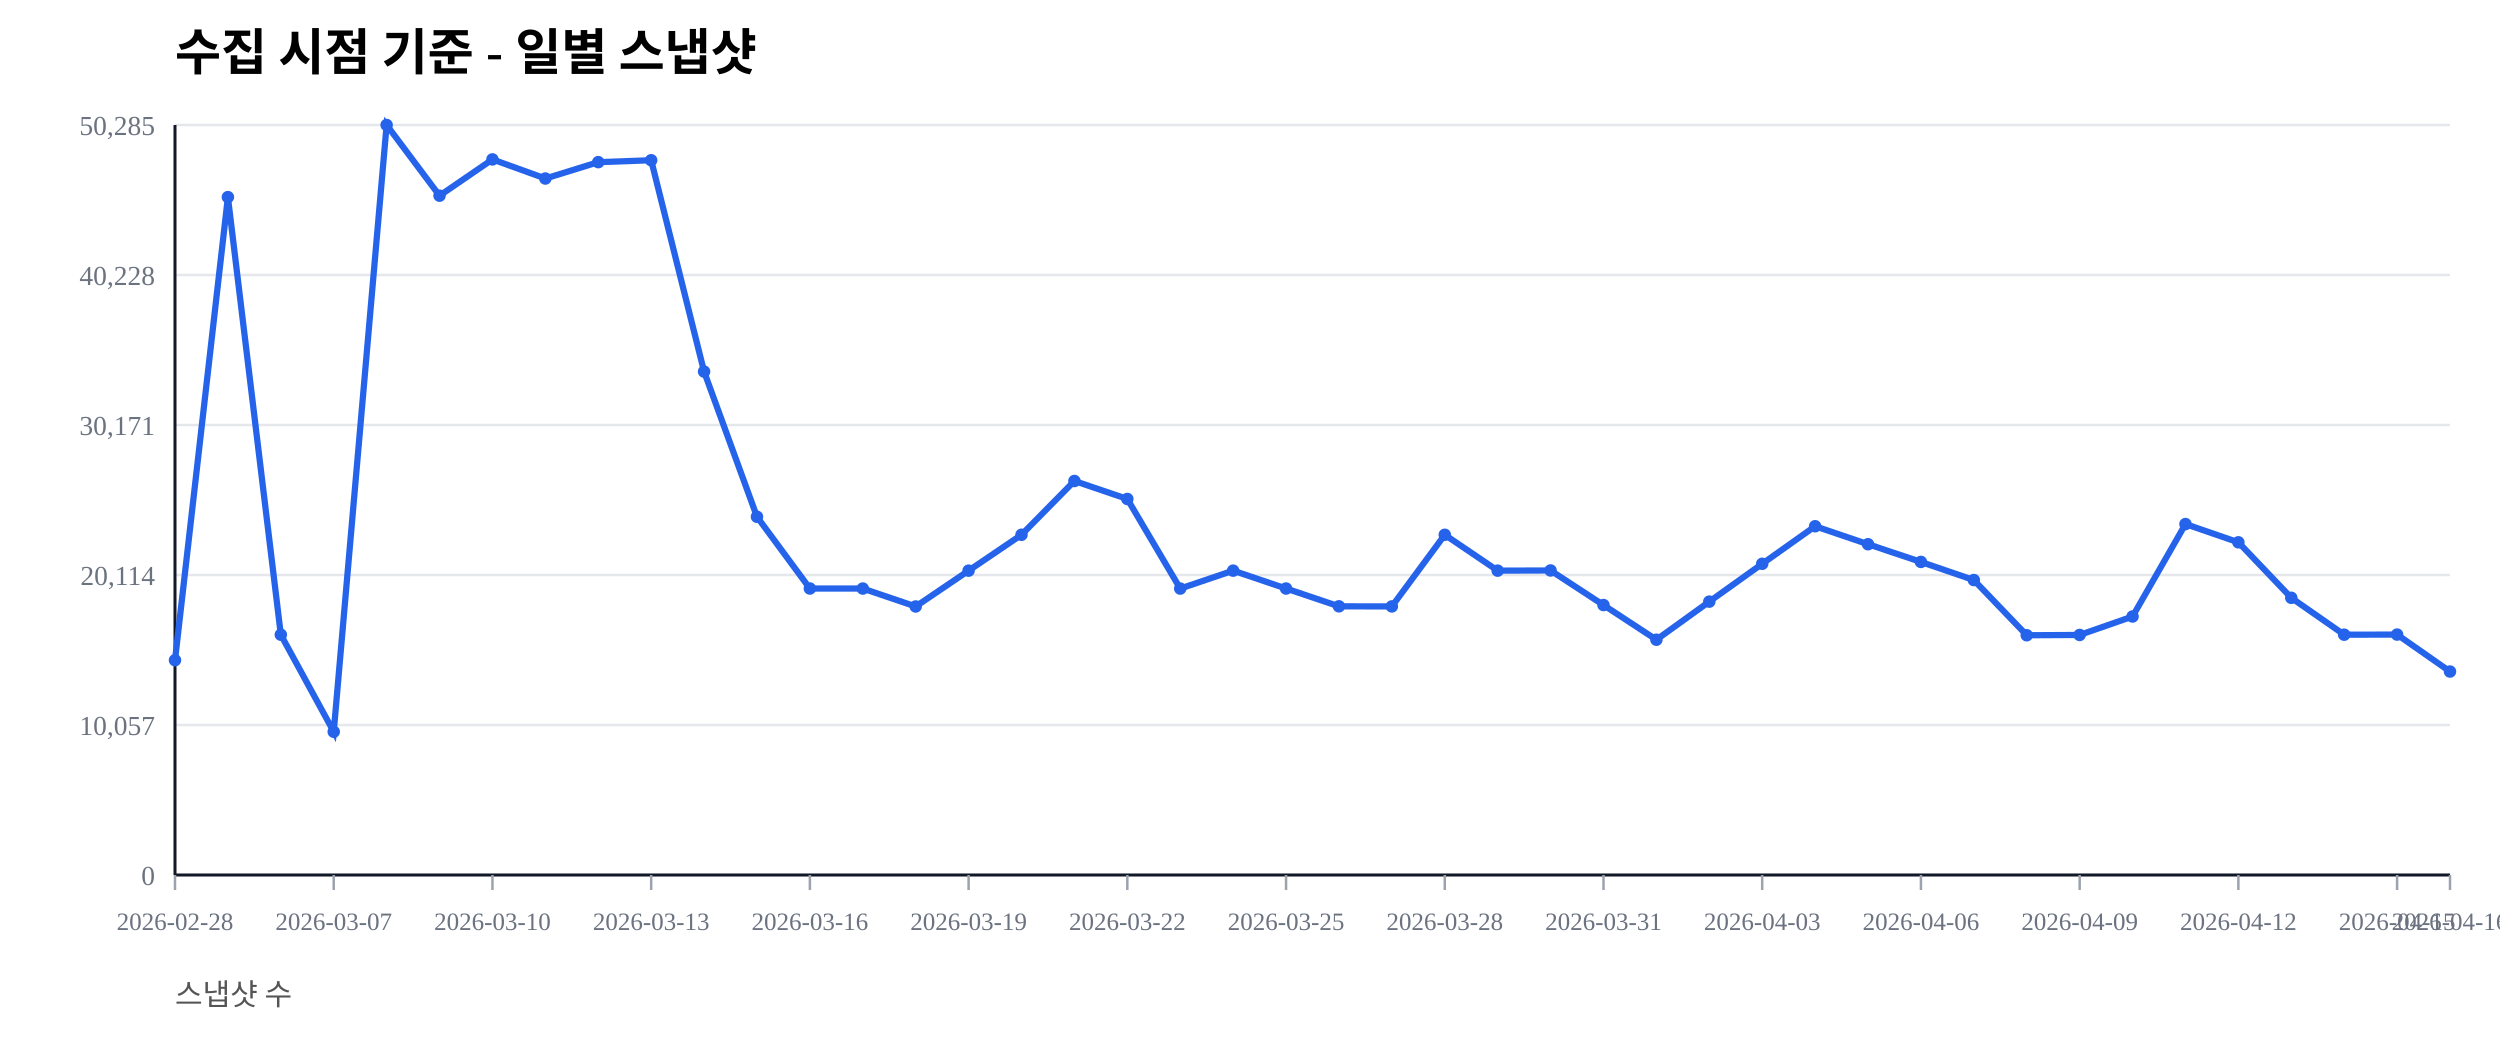
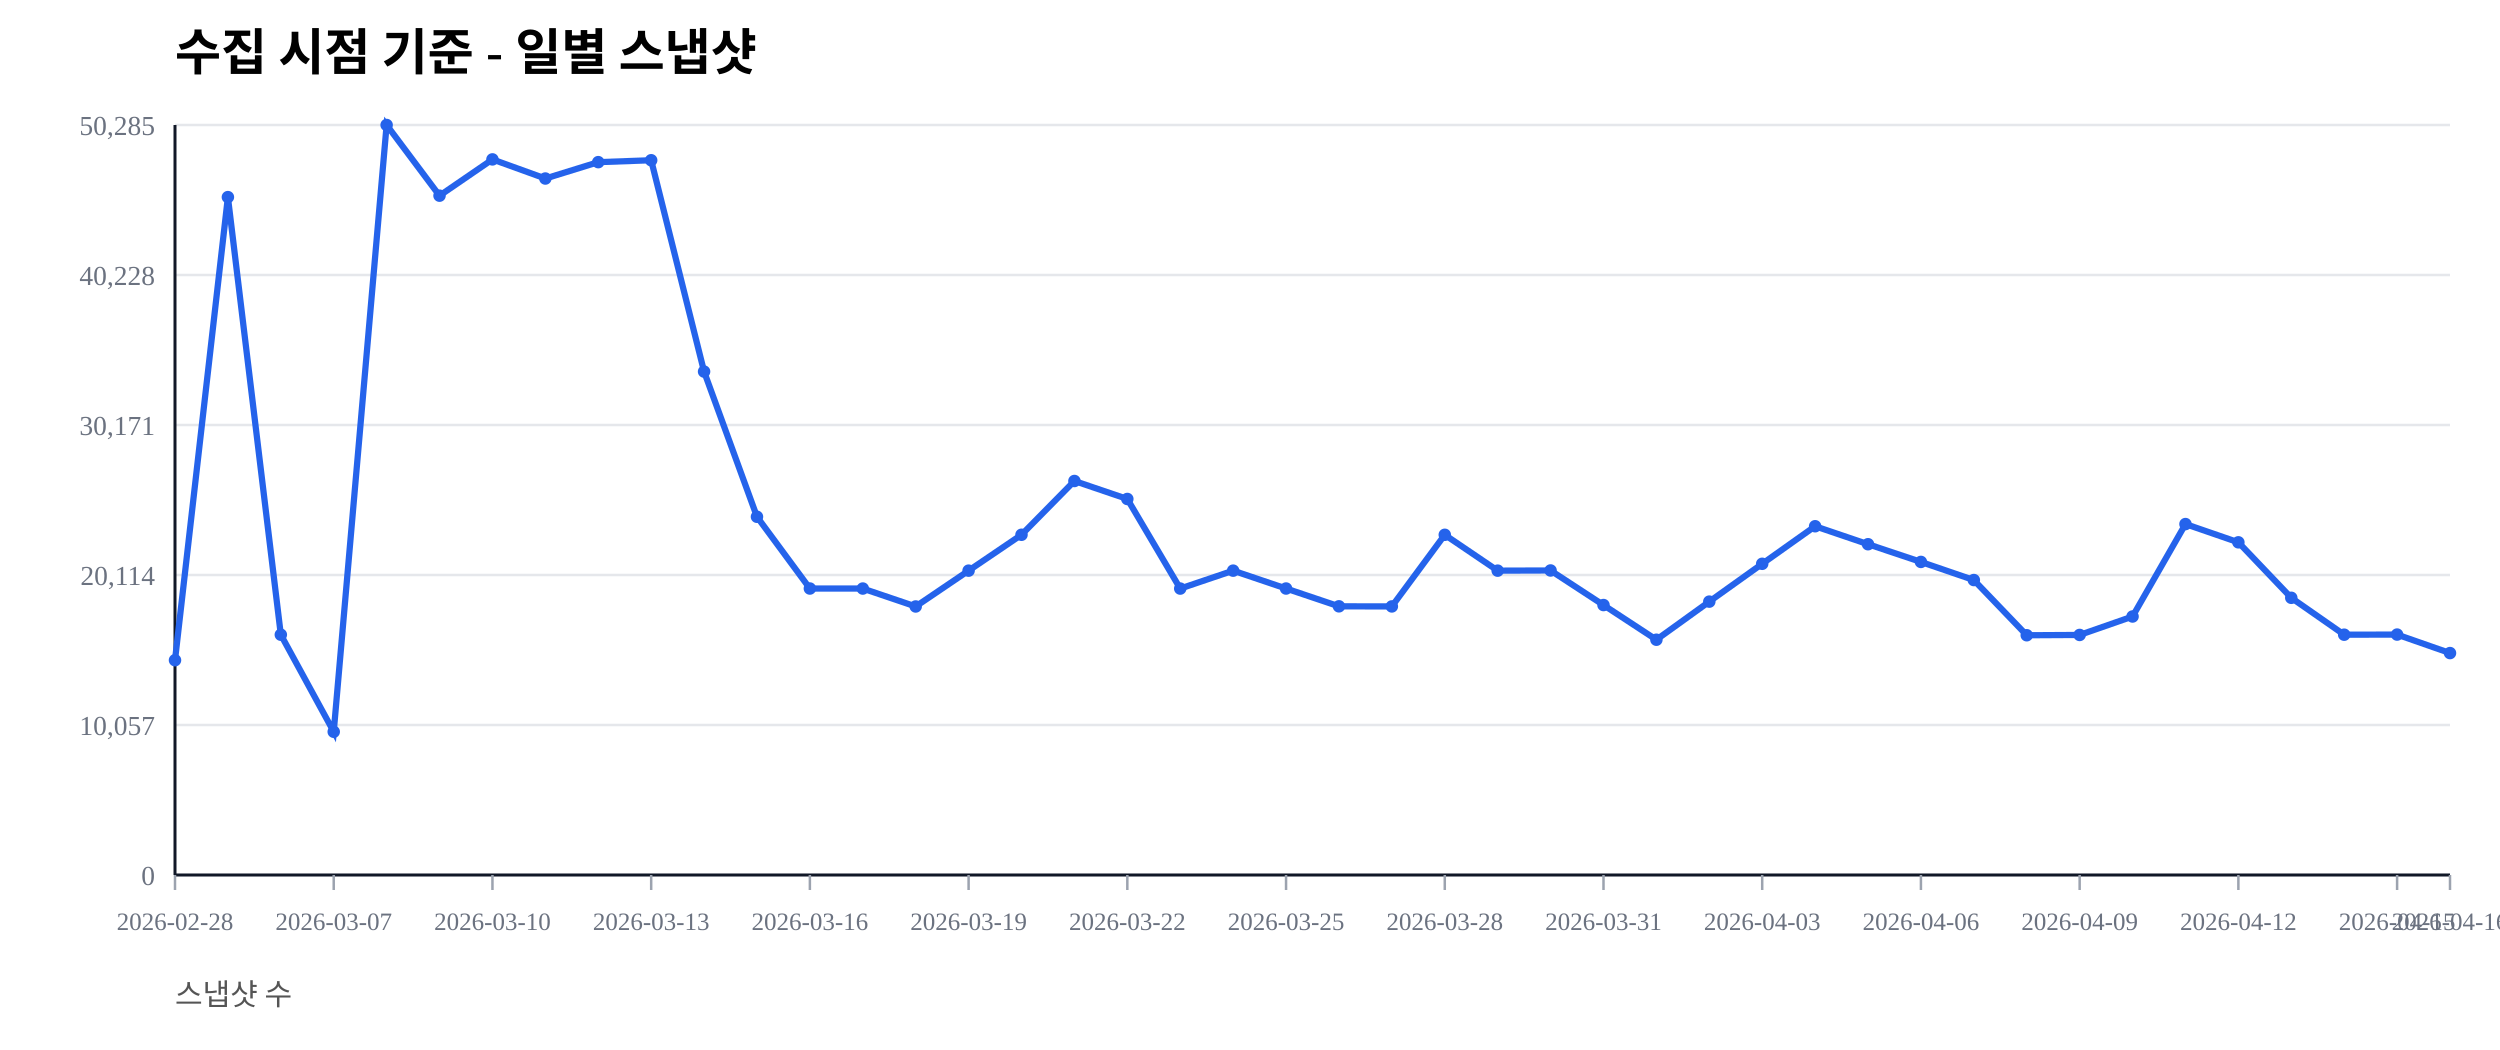
<svg xmlns="http://www.w3.org/2000/svg" width="1000" height="420" viewBox="0 0 1000 420">
  <rect width="100%" height="100%" fill="#ffffff" />
  <text x="70" y="28" font-size="20" font-weight="600">수집 시점 기준 - 일별 스냅샷</text>
  <text x="70" y="402" font-size="12" fill="#555">스냅샷 수</text>
  <line x1="70" y1="350.00" x2="980" y2="350.00" stroke="#e5e7eb" stroke-width="1" />
  <text x="62" y="354.00" font-size="11" fill="#6b7280" text-anchor="end">0</text>
  <line x1="70" y1="290.00" x2="980" y2="290.00" stroke="#e5e7eb" stroke-width="1" />
  <text x="62" y="294.00" font-size="11" fill="#6b7280" text-anchor="end">10,057</text>
  <line x1="70" y1="230.00" x2="980" y2="230.00" stroke="#e5e7eb" stroke-width="1" />
  <text x="62" y="234.00" font-size="11" fill="#6b7280" text-anchor="end">20,114</text>
  <line x1="70" y1="170.00" x2="980" y2="170.00" stroke="#e5e7eb" stroke-width="1" />
  <text x="62" y="174.00" font-size="11" fill="#6b7280" text-anchor="end">30,171</text>
  <line x1="70" y1="110.00" x2="980" y2="110.00" stroke="#e5e7eb" stroke-width="1" />
  <text x="62" y="114.00" font-size="11" fill="#6b7280" text-anchor="end">40,228</text>
  <line x1="70" y1="50.00" x2="980" y2="50.00" stroke="#e5e7eb" stroke-width="1" />
  <text x="62" y="54.00" font-size="11" fill="#6b7280" text-anchor="end">50,285</text>
  <line x1="70" y1="350" x2="980" y2="350" stroke="#111827" stroke-width="1.2" />
  <line x1="70" y1="50" x2="70" y2="350" stroke="#111827" stroke-width="1.2" />
  <line x1="70.00" y1="350" x2="70.00" y2="356" stroke="#9ca3af" stroke-width="1" />
  <text x="70.00" y="372" font-size="10" fill="#6b7280" text-anchor="middle">2026-02-28</text>
  <line x1="133.49" y1="350" x2="133.49" y2="356" stroke="#9ca3af" stroke-width="1" />
  <text x="133.49" y="372" font-size="10" fill="#6b7280" text-anchor="middle">2026-03-07</text>
  <line x1="196.98" y1="350" x2="196.98" y2="356" stroke="#9ca3af" stroke-width="1" />
  <text x="196.98" y="372" font-size="10" fill="#6b7280" text-anchor="middle">2026-03-10</text>
  <line x1="260.47" y1="350" x2="260.47" y2="356" stroke="#9ca3af" stroke-width="1" />
  <text x="260.47" y="372" font-size="10" fill="#6b7280" text-anchor="middle">2026-03-13</text>
  <line x1="323.95" y1="350" x2="323.95" y2="356" stroke="#9ca3af" stroke-width="1" />
  <text x="323.95" y="372" font-size="10" fill="#6b7280" text-anchor="middle">2026-03-16</text>
  <line x1="387.44" y1="350" x2="387.44" y2="356" stroke="#9ca3af" stroke-width="1" />
  <text x="387.44" y="372" font-size="10" fill="#6b7280" text-anchor="middle">2026-03-19</text>
  <line x1="450.93" y1="350" x2="450.93" y2="356" stroke="#9ca3af" stroke-width="1" />
  <text x="450.93" y="372" font-size="10" fill="#6b7280" text-anchor="middle">2026-03-22</text>
  <line x1="514.42" y1="350" x2="514.42" y2="356" stroke="#9ca3af" stroke-width="1" />
  <text x="514.42" y="372" font-size="10" fill="#6b7280" text-anchor="middle">2026-03-25</text>
  <line x1="577.91" y1="350" x2="577.91" y2="356" stroke="#9ca3af" stroke-width="1" />
  <text x="577.91" y="372" font-size="10" fill="#6b7280" text-anchor="middle">2026-03-28</text>
  <line x1="641.40" y1="350" x2="641.40" y2="356" stroke="#9ca3af" stroke-width="1" />
  <text x="641.40" y="372" font-size="10" fill="#6b7280" text-anchor="middle">2026-03-31</text>
  <line x1="704.88" y1="350" x2="704.88" y2="356" stroke="#9ca3af" stroke-width="1" />
  <text x="704.88" y="372" font-size="10" fill="#6b7280" text-anchor="middle">2026-04-03</text>
  <line x1="768.37" y1="350" x2="768.37" y2="356" stroke="#9ca3af" stroke-width="1" />
  <text x="768.37" y="372" font-size="10" fill="#6b7280" text-anchor="middle">2026-04-06</text>
  <line x1="831.86" y1="350" x2="831.86" y2="356" stroke="#9ca3af" stroke-width="1" />
  <text x="831.86" y="372" font-size="10" fill="#6b7280" text-anchor="middle">2026-04-09</text>
  <line x1="895.35" y1="350" x2="895.35" y2="356" stroke="#9ca3af" stroke-width="1" />
  <text x="895.35" y="372" font-size="10" fill="#6b7280" text-anchor="middle">2026-04-12</text>
  <line x1="958.84" y1="350" x2="958.84" y2="356" stroke="#9ca3af" stroke-width="1" />
  <text x="958.84" y="372" font-size="10" fill="#6b7280" text-anchor="middle">2026-04-15</text>
  <line x1="980.00" y1="350" x2="980.00" y2="356" stroke="#9ca3af" stroke-width="1" />
  <text x="980.00" y="372" font-size="10" fill="#6b7280" text-anchor="middle">2026-04-16</text>
-   <polyline fill="none" stroke="#2563eb" stroke-width="2.5" points="70.00,264.08 91.16,78.85 112.33,253.89 133.49,292.71 154.65,50.00 175.81,78.27 196.98,63.76 218.14,71.41 239.30,64.86 260.47,64.10 281.63,148.63 302.79,206.71 323.95,235.41 345.12,235.42 366.28,242.59 387.44,228.26 408.60,213.91 429.77,192.40 450.93,199.59 472.09,235.43 493.26,228.26 514.42,235.41 535.58,242.53 556.74,242.57 577.91,213.92 599.07,228.26 620.23,228.19 641.40,242.02 662.56,255.89 683.72,240.65 704.88,225.52 726.05,210.50 747.21,217.69 768.37,224.77 789.53,232.02 810.70,254.10 831.86,253.98 853.02,246.60 874.19,209.63 895.35,216.93 916.51,239.12 937.67,253.88 958.84,253.83 980.00,268.62" />
+   <polyline fill="none" stroke="#2563eb" stroke-width="2.5" points="70.00,264.08 91.16,78.85 112.33,253.89 133.49,292.71 154.65,50.00 175.81,78.27 196.98,63.76 218.14,71.41 239.30,64.86 260.47,64.10 281.63,148.63 302.79,206.71 323.95,235.41 345.12,235.42 366.28,242.59 387.44,228.26 408.60,213.91 429.77,192.40 450.93,199.59 472.09,235.43 493.26,228.26 514.42,235.41 535.58,242.53 556.74,242.57 577.91,213.92 599.07,228.26 620.23,228.19 641.40,242.02 662.56,255.89 683.72,240.65 704.88,225.52 726.05,210.50 747.21,217.69 768.37,224.77 789.53,232.02 810.70,254.10 831.86,253.98 853.02,246.60 874.19,209.63 895.35,216.93 916.51,239.12 937.67,253.88 958.84,253.83 980.00,261.23" />
  <circle cx="70.00" cy="264.08" r="2.5" fill="#2563eb" />
  <circle cx="91.16" cy="78.85" r="2.5" fill="#2563eb" />
  <circle cx="112.33" cy="253.89" r="2.5" fill="#2563eb" />
  <circle cx="133.49" cy="292.71" r="2.5" fill="#2563eb" />
  <circle cx="154.65" cy="50.00" r="2.5" fill="#2563eb" />
  <circle cx="175.81" cy="78.27" r="2.5" fill="#2563eb" />
  <circle cx="196.98" cy="63.76" r="2.5" fill="#2563eb" />
  <circle cx="218.14" cy="71.41" r="2.5" fill="#2563eb" />
  <circle cx="239.30" cy="64.86" r="2.5" fill="#2563eb" />
  <circle cx="260.47" cy="64.10" r="2.5" fill="#2563eb" />
  <circle cx="281.63" cy="148.63" r="2.5" fill="#2563eb" />
  <circle cx="302.79" cy="206.71" r="2.5" fill="#2563eb" />
  <circle cx="323.95" cy="235.41" r="2.5" fill="#2563eb" />
  <circle cx="345.12" cy="235.42" r="2.5" fill="#2563eb" />
  <circle cx="366.28" cy="242.59" r="2.5" fill="#2563eb" />
  <circle cx="387.44" cy="228.26" r="2.5" fill="#2563eb" />
  <circle cx="408.60" cy="213.91" r="2.5" fill="#2563eb" />
  <circle cx="429.77" cy="192.40" r="2.5" fill="#2563eb" />
  <circle cx="450.93" cy="199.59" r="2.5" fill="#2563eb" />
  <circle cx="472.09" cy="235.43" r="2.5" fill="#2563eb" />
  <circle cx="493.26" cy="228.26" r="2.5" fill="#2563eb" />
  <circle cx="514.42" cy="235.41" r="2.5" fill="#2563eb" />
  <circle cx="535.58" cy="242.53" r="2.5" fill="#2563eb" />
  <circle cx="556.74" cy="242.57" r="2.5" fill="#2563eb" />
  <circle cx="577.91" cy="213.92" r="2.5" fill="#2563eb" />
  <circle cx="599.07" cy="228.26" r="2.5" fill="#2563eb" />
  <circle cx="620.23" cy="228.19" r="2.5" fill="#2563eb" />
  <circle cx="641.40" cy="242.02" r="2.5" fill="#2563eb" />
  <circle cx="662.56" cy="255.89" r="2.5" fill="#2563eb" />
  <circle cx="683.72" cy="240.65" r="2.5" fill="#2563eb" />
  <circle cx="704.88" cy="225.52" r="2.5" fill="#2563eb" />
  <circle cx="726.05" cy="210.50" r="2.5" fill="#2563eb" />
  <circle cx="747.21" cy="217.69" r="2.5" fill="#2563eb" />
  <circle cx="768.37" cy="224.77" r="2.5" fill="#2563eb" />
  <circle cx="789.53" cy="232.02" r="2.5" fill="#2563eb" />
  <circle cx="810.70" cy="254.10" r="2.5" fill="#2563eb" />
  <circle cx="831.86" cy="253.98" r="2.5" fill="#2563eb" />
  <circle cx="853.02" cy="246.60" r="2.5" fill="#2563eb" />
  <circle cx="874.19" cy="209.63" r="2.5" fill="#2563eb" />
  <circle cx="895.35" cy="216.93" r="2.5" fill="#2563eb" />
  <circle cx="916.51" cy="239.12" r="2.5" fill="#2563eb" />
  <circle cx="937.67" cy="253.88" r="2.5" fill="#2563eb" />
  <circle cx="958.84" cy="253.83" r="2.5" fill="#2563eb" />
-   <circle cx="980.00" cy="268.62" r="2.5" fill="#2563eb" />
+   <circle cx="980.00" cy="261.23" r="2.5" fill="#2563eb" />
</svg>
